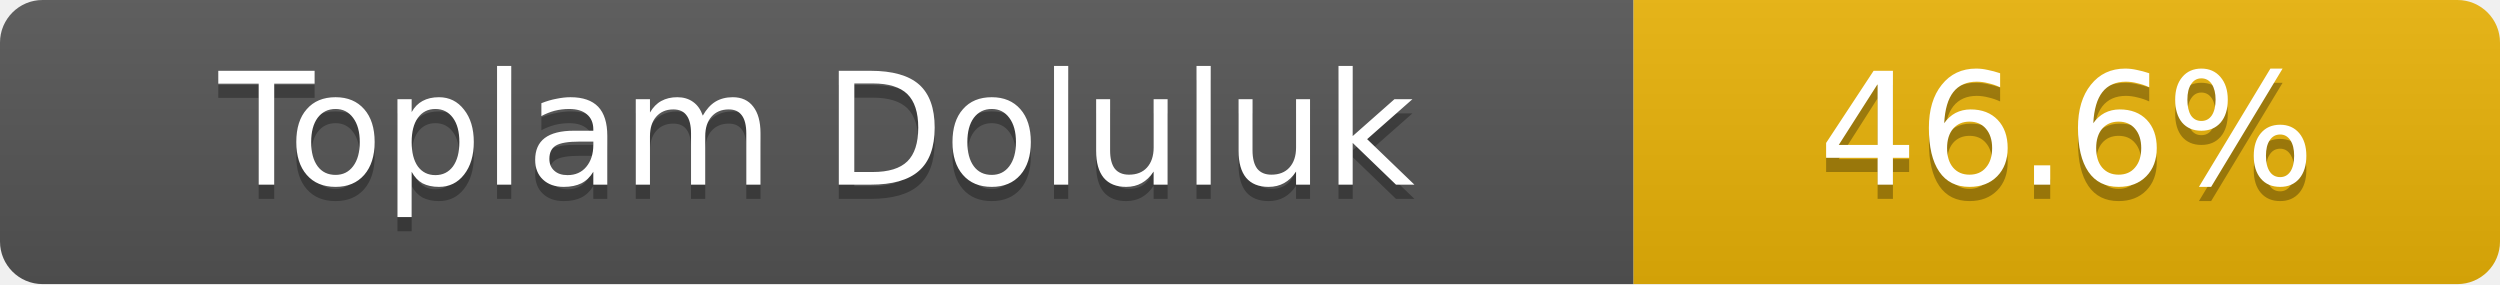
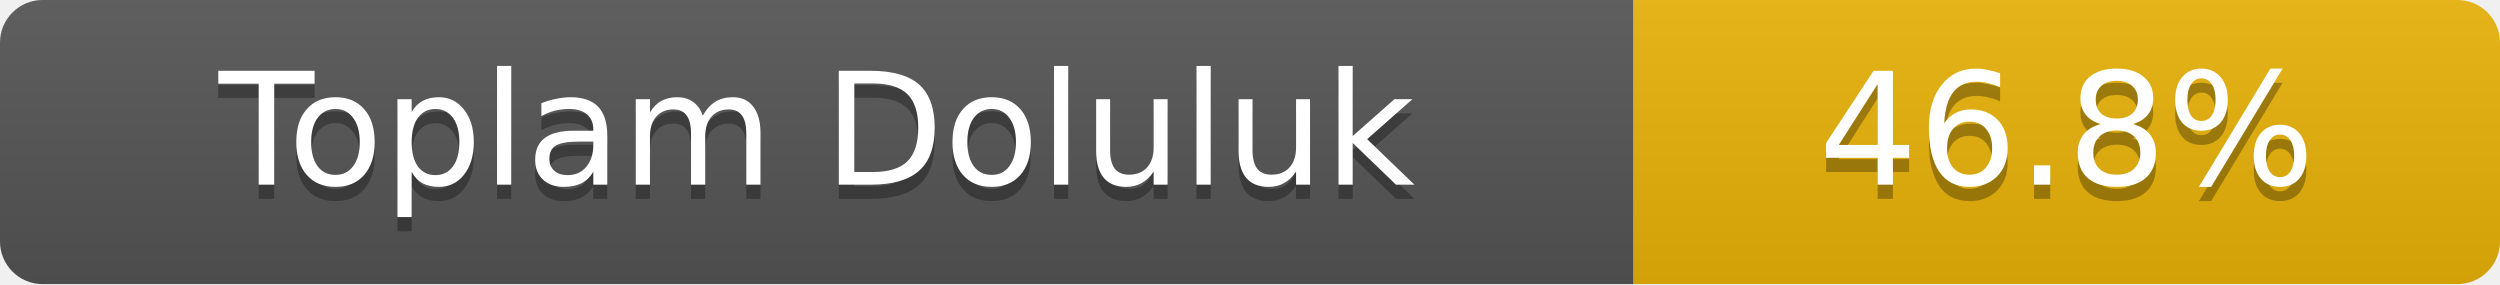
- <svg xmlns="http://www.w3.org/2000/svg" width="176" height="20" role="img" aria-label="Toplam Doluluk: 46.6%">
+ <svg xmlns="http://www.w3.org/2000/svg" width="176" height="20" role="img" aria-label="Toplam Doluluk: 46.8%">
  <linearGradient id="s" x2="0" y2="100%">
    <stop offset="0" stop-color="#bbb" stop-opacity=".1" />
    <stop offset="1" stop-opacity=".1" />
  </linearGradient>
  <clipPath id="r">
    <rect width="176" height="20" rx="3" fill="#fff" />
  </clipPath>
  <g clip-path="url(#r)">
    <rect width="115" height="20" fill="#555" />
    <rect x="115" width="61" height="20" fill="#eab308" />
    <rect width="176" height="20" fill="url(#s)" />
  </g>
  <g fill="#fff" text-anchor="middle" font-family="Verdana,Geneva,DejaVu Sans,sans-serif" font-size="11">
    <text x="57.5" y="14" fill="#010101" fill-opacity=".3">Toplam Doluluk</text>
    <text x="57.5" y="13">Toplam Doluluk</text>
-     <text x="145.5" y="14" fill="#010101" fill-opacity=".3">46.6%</text>
-     <text x="145.5" y="13">46.6%</text>
+     <text x="145.5" y="14" fill="#010101" fill-opacity=".3">46.8%</text>
+     <text x="145.5" y="13">46.8%</text>
  </g>
</svg>
